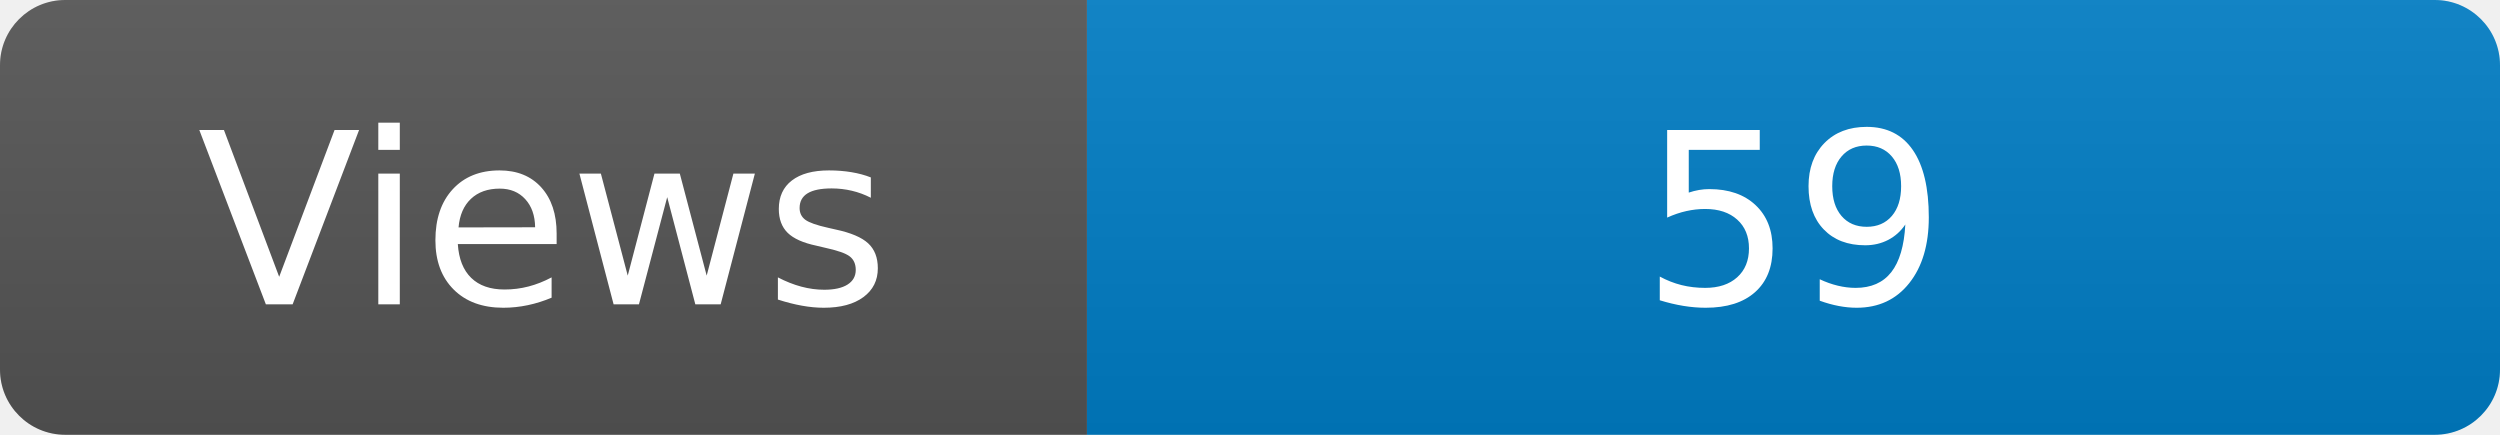
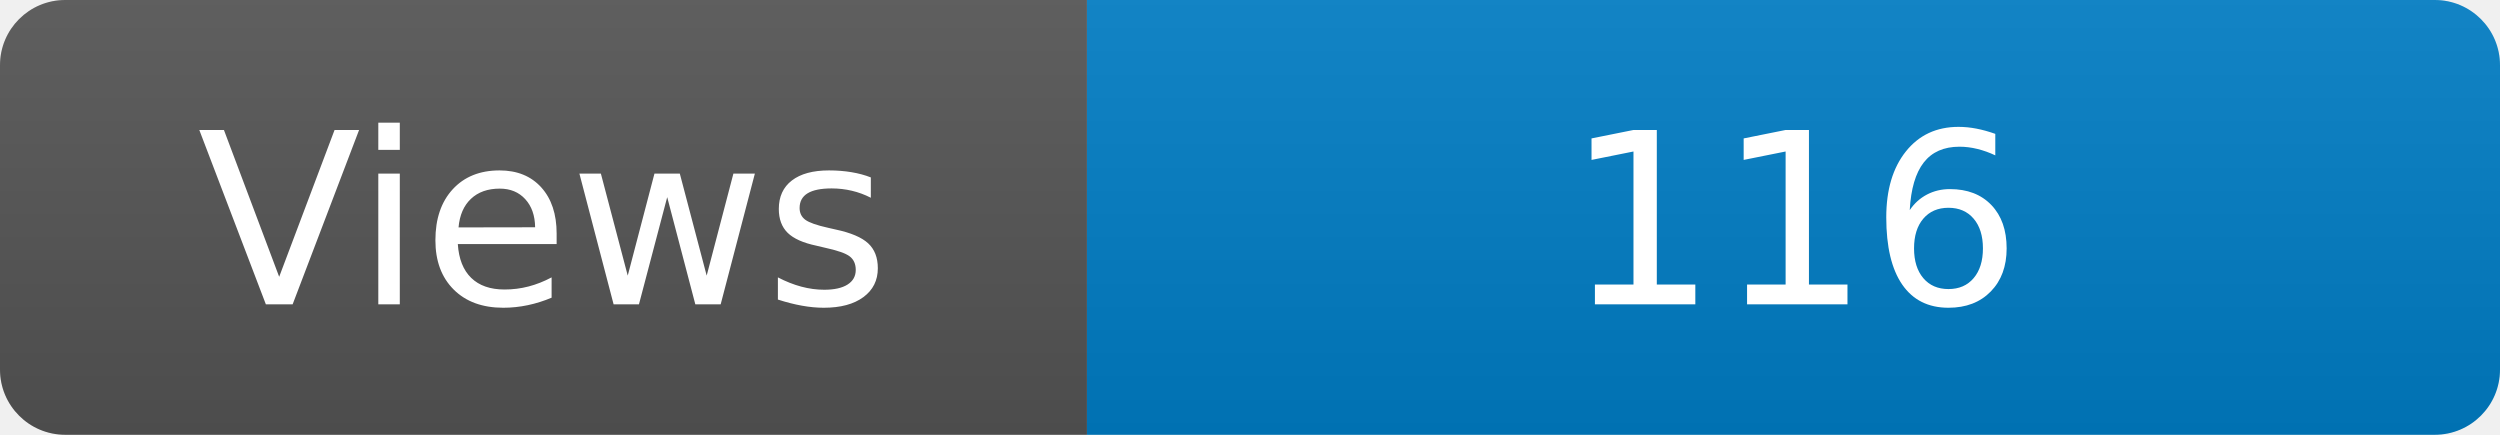
<svg xmlns="http://www.w3.org/2000/svg" width="115" height="20" role="img" aria-label="Maintained?: yes">
  <linearGradient id="s" x2="0" y2="100%">
    <stop offset="0" stop-color="#bbb" stop-opacity=".1" />
    <stop offset="1" stop-opacity=".1" />
  </linearGradient>
  <clipPath id="r">
    <rect width="115" height="20" rx="3" fill="#fff" />
  </clipPath>
  <g clip-path="url(#r)">
    <rect width="50" height="20" fill="#555" />
    <rect x="50" width="160" height="20" fill="#007ec6" />
    <rect width="115" height="20" fill="url(#s)" />
  </g>
  <g fill="#fff" text-anchor="middle" font-family="Verdana,Geneva,DejaVu Sans,sans-serif" font-size="110">
    <text x="250" y="140" transform="scale(.1)" fill="#fff">Views</text>
-     <text x="825" y="140" transform="scale(.1)" fill="#fff">59</text>
+     <text x="825" y="140" transform="scale(.1)" fill="#fff">116</text>
  </g>
</svg>
